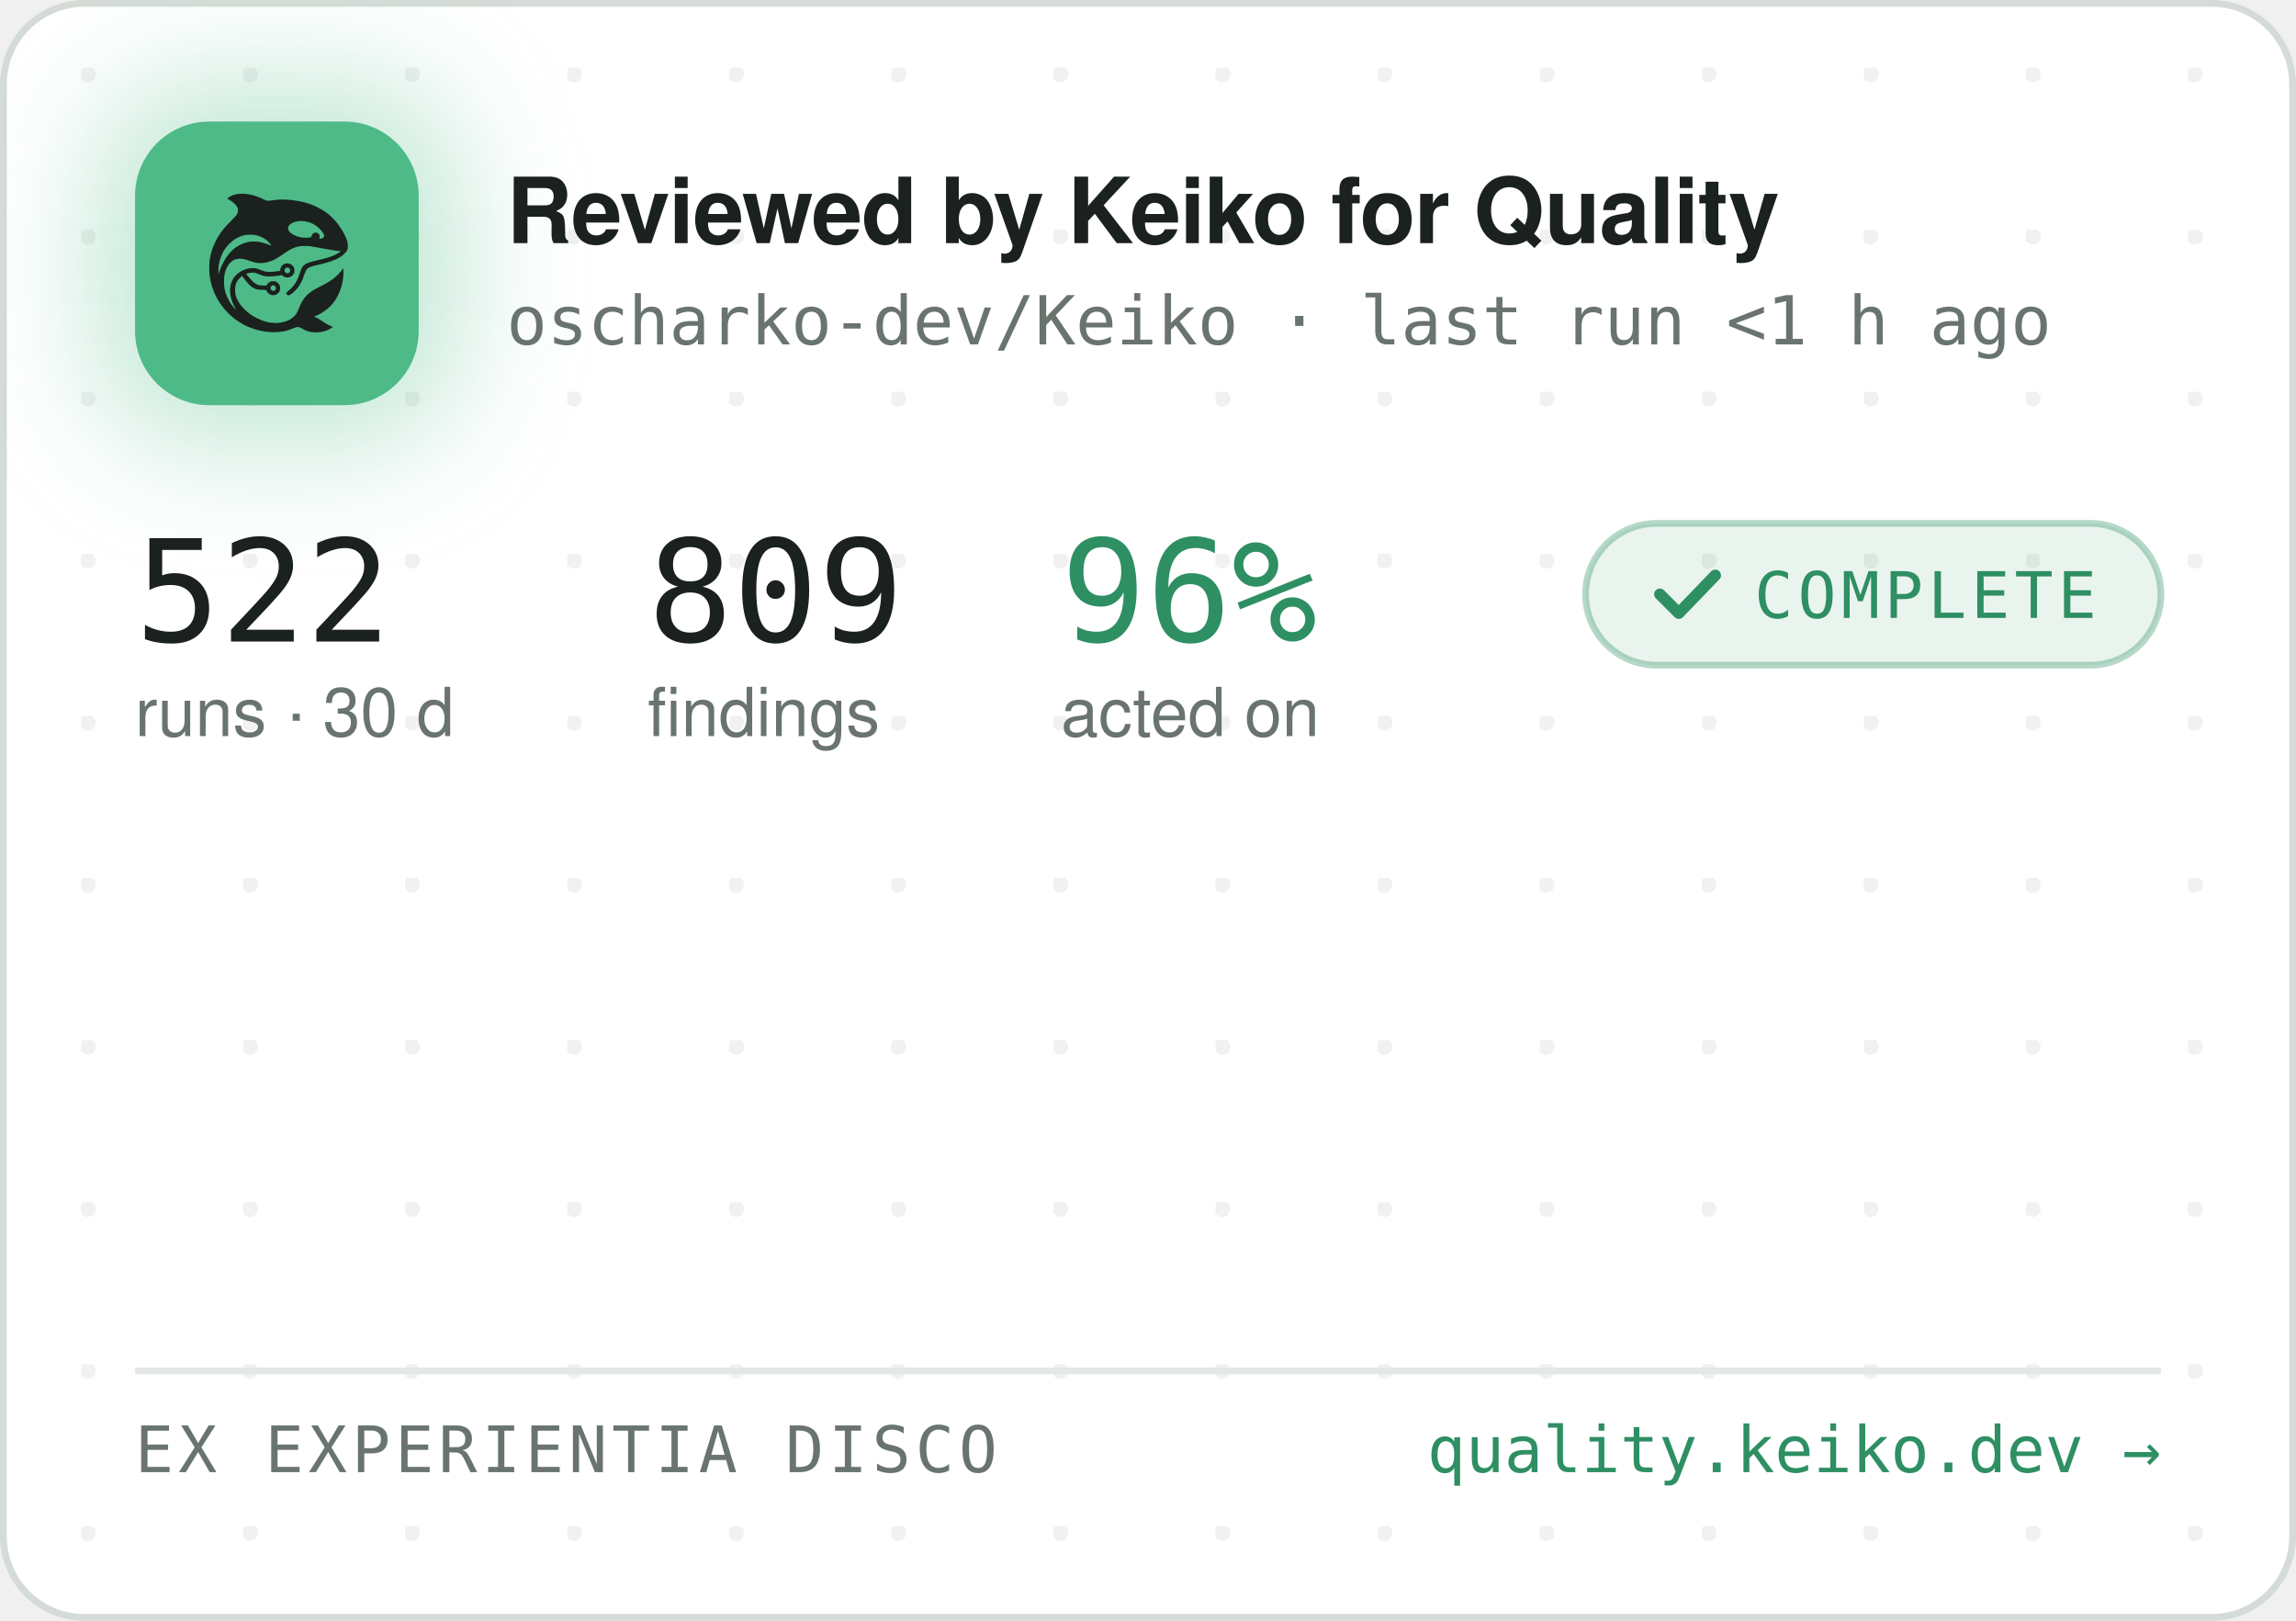
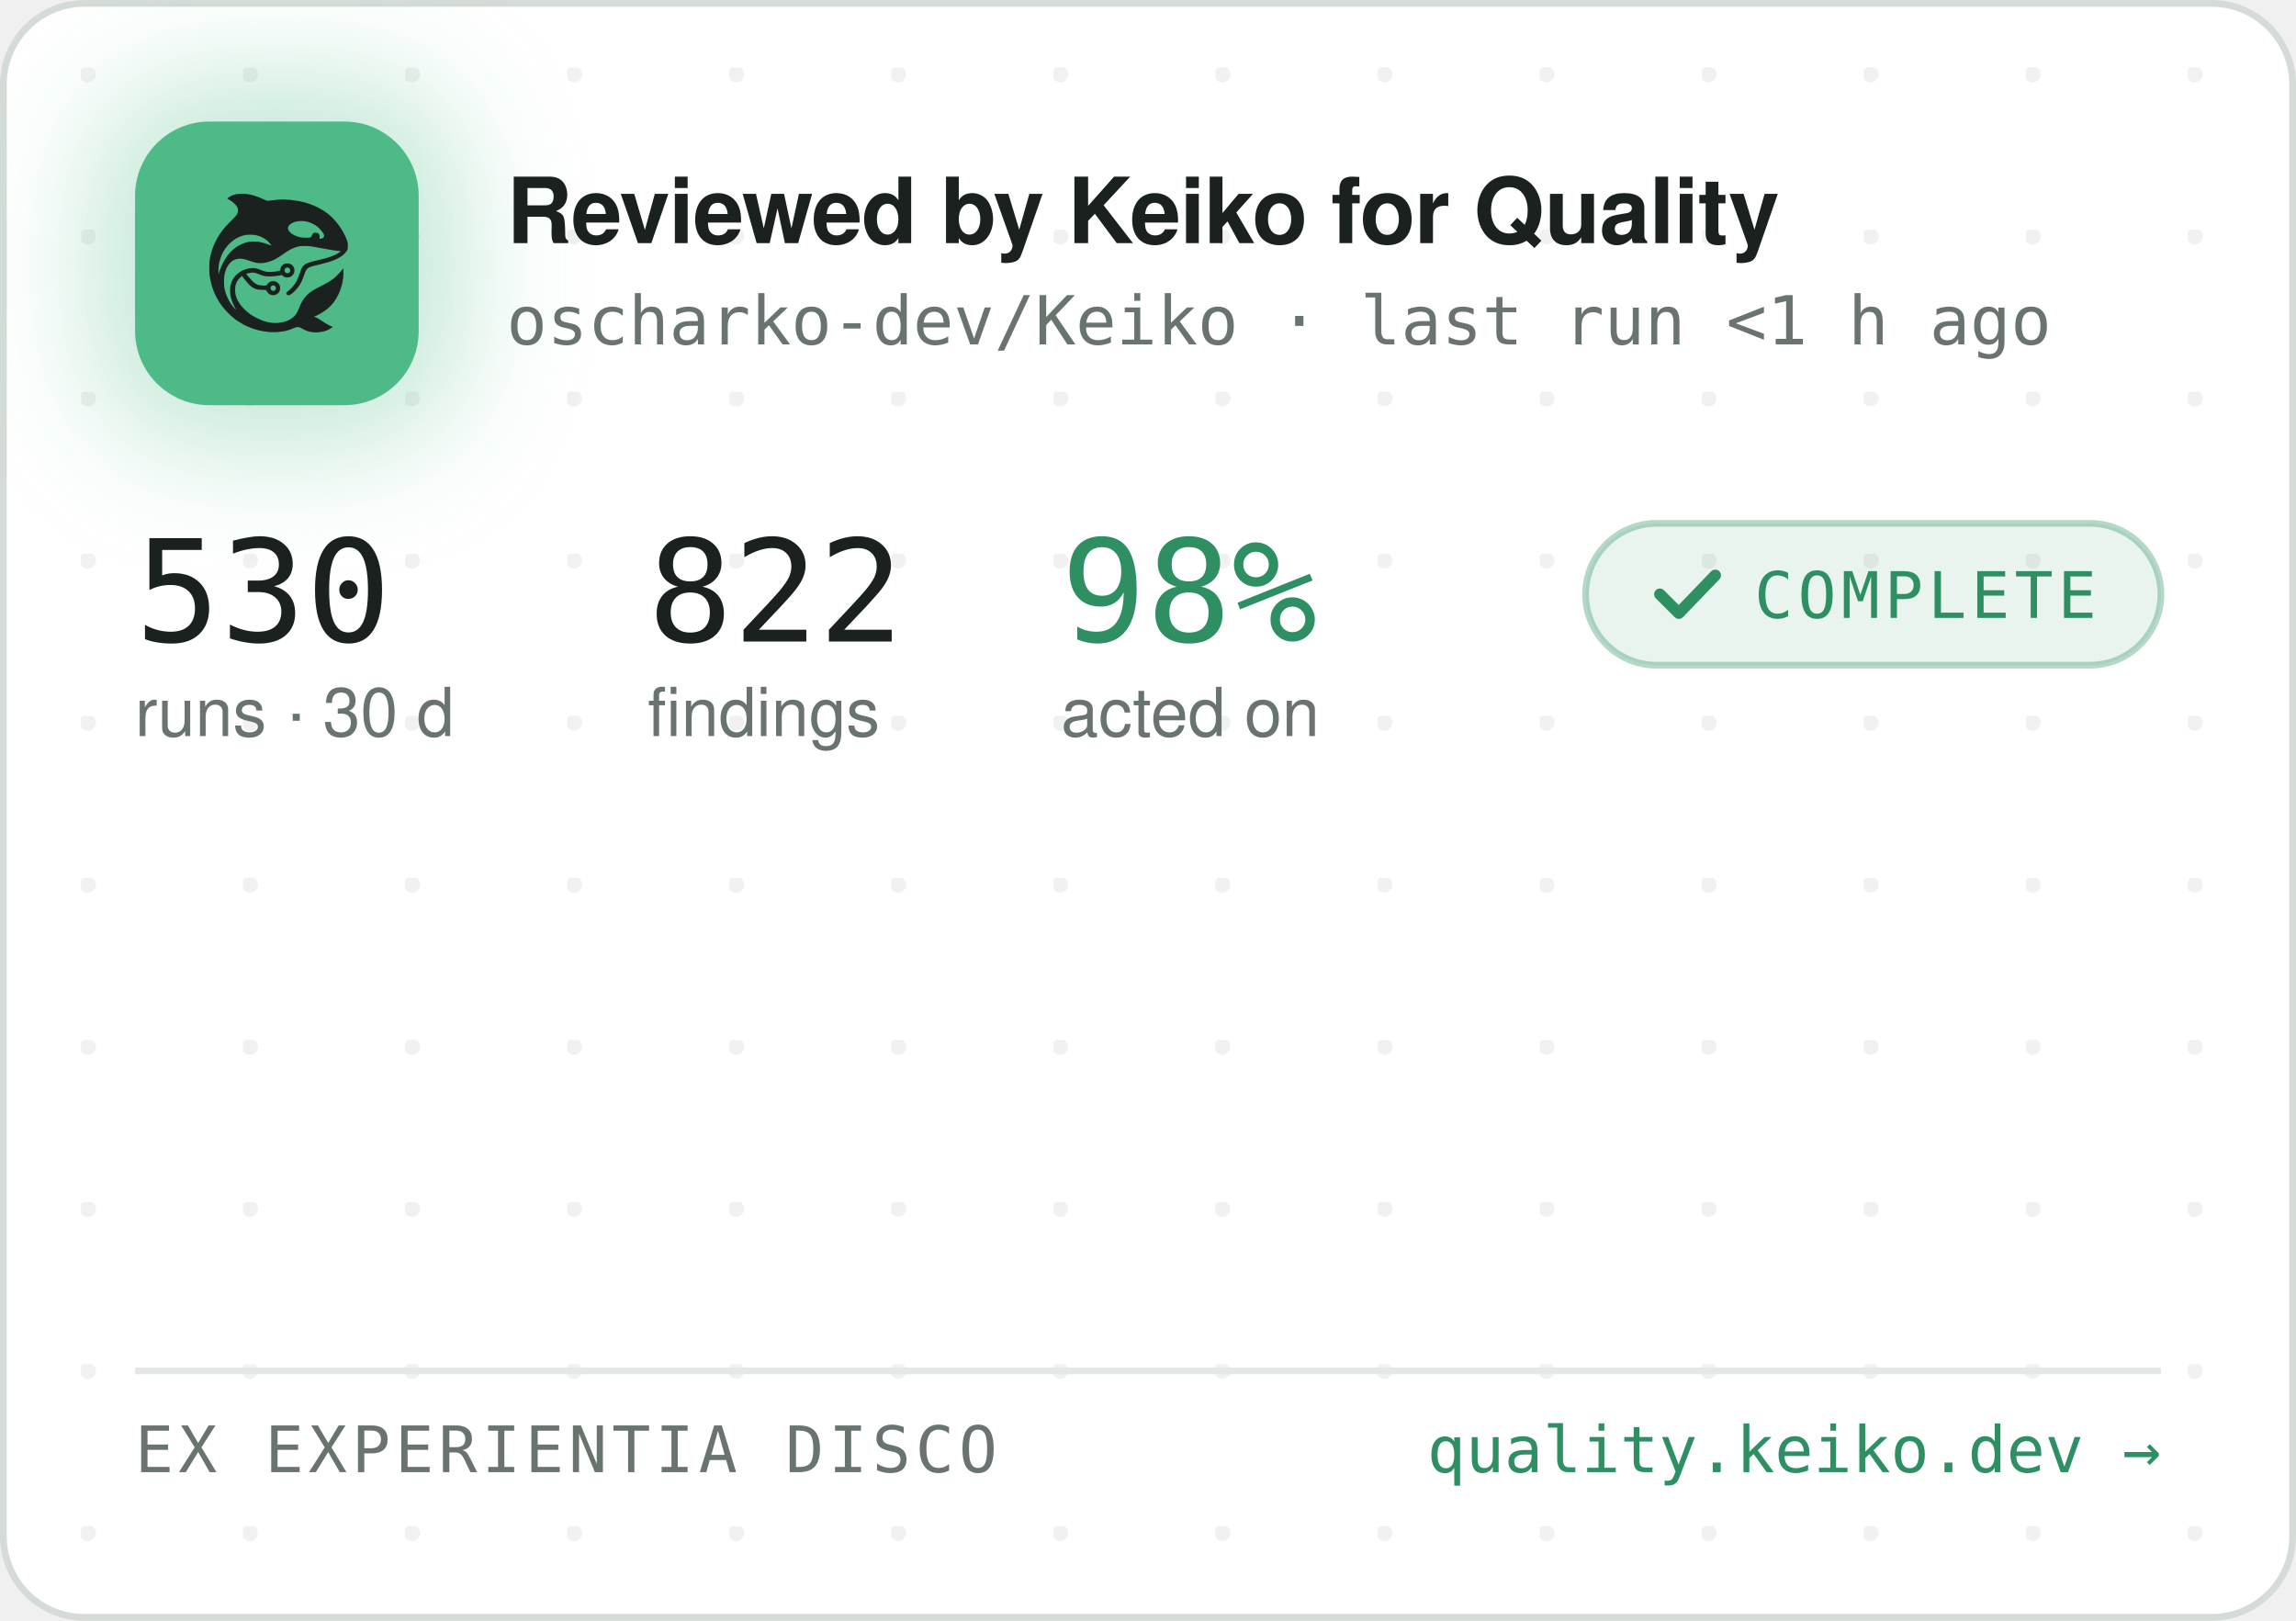
<svg xmlns="http://www.w3.org/2000/svg" width="340" height="240" viewBox="0 0 340 240" role="img" aria-label="Reviewed by Keiko for Quality — oscharko-dev/Keiko">
  <defs>
    <pattern id="dots" width="24" height="24" patternUnits="userSpaceOnUse" x="12" y="10">
      <circle cx="1" cy="1" r="1.2" fill="rgba(27,33,30,0.06)" />
    </pattern>
    <filter id="glow" x="-60%" y="-60%" width="220%" height="220%">
      <feGaussianBlur stdDeviation="9" />
    </filter>
    <clipPath id="card">
      <rect x="0.5" y="0.5" width="339" height="239" rx="12" />
    </clipPath>
  </defs>
  <rect x="0.5" y="0.5" width="339" height="239" rx="12" fill="#FFFFFF" stroke="#D5DBD6" />
  <rect x="0.5" y="0.5" width="339" height="239" rx="12" fill="url(#dots)" />
  <g clip-path="url(#card)">
    <rect x="14" y="12" width="54" height="54" rx="16" fill="rgba(78,186,135,0.35)" filter="url(#glow)" />
    <rect x="20" y="18" width="42" height="42" rx="11" fill="#4EBA87" />
    <g transform="translate(24,22) scale(0.03320312)">
      <g transform="translate(1024 0) scale(-1 1)">
        <g transform="translate(1024, 1024) scale(-0.1, -0.1)" fill="#1B211E" stroke="none">
          <path d="M3465 8223 c-144 -8 -314 -52 -408 -105 -69 -39 -146 -99 -146 -113 0 -5 30 -24 68 -42 146 -70 323 -229 377 -340 25 -49 29 -70 29 -138 -1 -72 -5 -88 -39 -160 -36 -75 -54 -95 -265 -305 -134 -132 -270 -279 -331 -355 -339 -425 -552 -896 -626 -1390 -25 -165 -25 -549 0 -720 92 -645 368 -1196 826 -1655 322 -324 710 -562 1145 -704 389 -126 793 -172 1155 -130 235 27 377 63 579 149 205 87 268 86 423 -7 102 -62 231 -115 335 -138 247 -56 562 -26 794 74 92 40 244 136 232 146 -4 3 -26 12 -48 19 -86 28 -246 116 -385 211 -162 112 -284 182 -357 207 l-48 17 40 15 c185 70 436 223 595 363 438 386 695 1014 678 1663 l-3 120 -50 -70 c-64 -90 -248 -280 -350 -362 -171 -136 -366 -255 -645 -391 -288 -140 -442 -243 -590 -391 -136 -137 -247 -316 -325 -526 -47 -127 -114 -262 -160 -326 -79 -107 -237 -224 -384 -283 -136 -55 -355 -96 -514 -96 -274 0 -548 71 -832 215 -242 123 -375 216 -553 389 -175 171 -287 332 -361 517 -44 114 -63 216 -63 359 0 152 17 233 74 350 35 70 59 102 136 179 l95 94 21 -29 c55 -75 219 -277 277 -338 171 -183 337 -256 582 -256 56 0 126 -3 155 -7 53 -6 54 -7 76 -57 30 -66 97 -128 172 -156 151 -57 318 11 395 160 33 62 34 193 3 261 -30 64 -88 125 -148 157 -44 23 -63 27 -141 27 -78 0 -97 -4 -140 -27 -58 -30 -131 -105 -141 -142 -6 -25 -8 -26 -93 -26 -47 0 -131 5 -186 10 -87 8 -111 15 -182 51 -45 22 -109 66 -143 96 -59 53 -326 361 -319 367 14 11 179 47 241 52 102 9 177 -7 318 -66 158 -66 243 -89 357 -99 157 -12 413 5 582 40 l93 19 44 -39 c59 -52 135 -75 228 -69 117 8 212 72 262 176 23 47 28 71 28 138 0 70 -4 89 -29 138 -55 110 -145 167 -270 174 -65 3 -91 0 -137 -18 -107 -40 -183 -140 -195 -257 l-6 -52 -51 -11 c-104 -23 -285 -41 -411 -42 -149 -1 -211 12 -402 88 -186 74 -256 88 -403 81 -193 -8 -377 -70 -546 -182 -342 -228 -485 -611 -399 -1064 30 -157 119 -388 209 -541 20 -35 35 -64 33 -66 -8 -8 -111 108 -190 214 -154 206 -278 489 -324 737 -28 154 -25 492 6 635 46 216 133 391 256 514 82 82 161 128 271 156 152 39 300 23 529 -57 217 -76 308 -101 410 -114 137 -17 284 -7 426 30 272 70 414 145 809 425 217 153 399 238 610 283 64 14 129 18 265 18 197 0 269 -9 615 -76 461 -89 843 -149 952 -149 41 0 41 0 23 -20 -28 -31 -169 -119 -254 -158 -167 -77 -388 -145 -716 -222 -399 -93 -508 -128 -608 -194 -102 -68 -160 -160 -217 -346 -35 -115 -102 -286 -149 -378 -85 -168 -227 -341 -377 -458 -105 -82 -115 -107 -69 -162 29 -34 65 -44 109 -29 86 29 261 181 371 322 126 162 201 309 295 581 61 176 90 232 145 283 62 57 163 93 470 165 439 104 640 169 863 278 206 100 368 240 434 375 32 67 33 71 33 198 -1 120 -3 138 -34 229 -98 294 -319 655 -573 936 -381 421 -968 723 -1618 834 -448 76 -767 83 -1169 25 -80 -12 -165 -19 -190 -17 -26 3 -90 26 -146 53 -343 162 -576 233 -842 255 -114 9 -141 10 -248 3z m2926 -1227 c164 -27 346 -102 485 -202 181 -129 354 -348 354 -448 0 -64 -75 -126 -154 -126 -60 0 -63 4 -52 70 8 50 7 65 -9 100 -29 64 -74 93 -151 98 -54 4 -70 1 -107 -21 -42 -25 -61 -52 -91 -129 -25 -64 -55 -73 -246 -73 -121 0 -187 5 -248 18 -318 70 -556 242 -556 402 0 218 388 374 775 311z m-2249 -611 c119 -21 208 -50 321 -106 114 -56 177 -100 266 -184 67 -63 157 -173 148 -181 -2 -3 -61 18 -130 45 -131 52 -298 100 -427 122 -113 20 -367 17 -470 -4 -502 -106 -885 -433 -1160 -992 -70 -142 -160 -379 -160 -424 0 -9 -5 -23 -11 -31 -13 -19 -5 316 10 410 80 482 295 846 661 1117 145 107 350 197 522 228 100 18 326 18 430 0z m1485 -1456 c95 -36 119 -159 42 -223 -78 -66 -209 -1 -209 104 0 60 33 100 99 121 36 10 36 10 68 -2z m-591 -822 c29 -26 37 -42 40 -77 6 -54 -9 -86 -55 -117 -41 -28 -70 -29 -119 -4 -44 22 -62 55 -62 112 0 51 13 75 53 99 50 31 101 26 143 -13z" />
        </g>
      </g>
    </g>
    <text x="75" y="36" font-family="-apple-system,'Segoe UI',Helvetica,Arial,sans-serif" font-size="13.5" font-weight="650" letter-spacing="-0.14" fill="#1B211E">Reviewed by Keiko for Quality</text>
    <text x="75" y="51" font-family="'JetBrains Mono',SFMono-Regular,Consolas,Menlo,monospace" font-size="10" fill="#6A746E">oscharko-dev/Keiko · last run &lt;1 h ago</text>
-     <text x="20" y="95" font-family="'JetBrains Mono',SFMono-Regular,Consolas,Menlo,monospace" font-size="21" fill="#1B211E">522</text>
+     <text x="20" y="95" font-family="'JetBrains Mono',SFMono-Regular,Consolas,Menlo,monospace" font-size="21" fill="#1B211E">530</text>
    <text x="20" y="109" font-family="-apple-system,'Segoe UI',Helvetica,Arial,sans-serif" font-size="10" fill="#6A746E">runs · 30 d</text>
-     <text x="95.9" y="95" font-family="'JetBrains Mono',SFMono-Regular,Consolas,Menlo,monospace" font-size="21" fill="#1B211E">809</text>
+     <text x="95.9" y="95" font-family="'JetBrains Mono',SFMono-Regular,Consolas,Menlo,monospace" font-size="21" fill="#1B211E">822</text>
    <text x="95.9" y="109" font-family="-apple-system,'Segoe UI',Helvetica,Arial,sans-serif" font-size="10" fill="#6A746E">findings</text>
-     <text x="157.1" y="95" font-family="'JetBrains Mono',SFMono-Regular,Consolas,Menlo,monospace" font-size="21" fill="#2E8F63">96%</text>
+     <text x="157.1" y="95" font-family="'JetBrains Mono',SFMono-Regular,Consolas,Menlo,monospace" font-size="21" fill="#2E8F63">98%</text>
    <text x="157.1" y="109" font-family="-apple-system,'Segoe UI',Helvetica,Arial,sans-serif" font-size="10" fill="#6A746E">acted on</text>
    <rect x="234.8" y="77.5" width="85.2" height="21" rx="10.5" fill="rgba(46,143,99,0.10)" stroke="rgba(46,143,99,0.35)" />
    <path d="M245.8 88 l2.8 2.8 l5.4 -5.6" fill="none" stroke="#2E8F63" stroke-width="1.7" stroke-linecap="round" stroke-linejoin="round" />
    <text x="259.8" y="91.5" font-family="'JetBrains Mono',SFMono-Regular,Consolas,Menlo,monospace" font-size="9.5" letter-spacing="0.7" fill="#2E8F63">COMPLETE</text>
    <line x1="20" y1="203" x2="320" y2="203" stroke="#E3E8E4" />
    <text x="20" y="218" font-family="'JetBrains Mono',SFMono-Regular,Consolas,Menlo,monospace" font-size="9.5" letter-spacing="0.7" fill="#6A746E">EX EXPERIENTIA DISCO</text>
    <text x="320" y="218" text-anchor="end" font-family="'JetBrains Mono',SFMono-Regular,Consolas,Menlo,monospace" font-size="9.5" fill="#2E8F63">quality.keiko.dev →</text>
  </g>
</svg>
